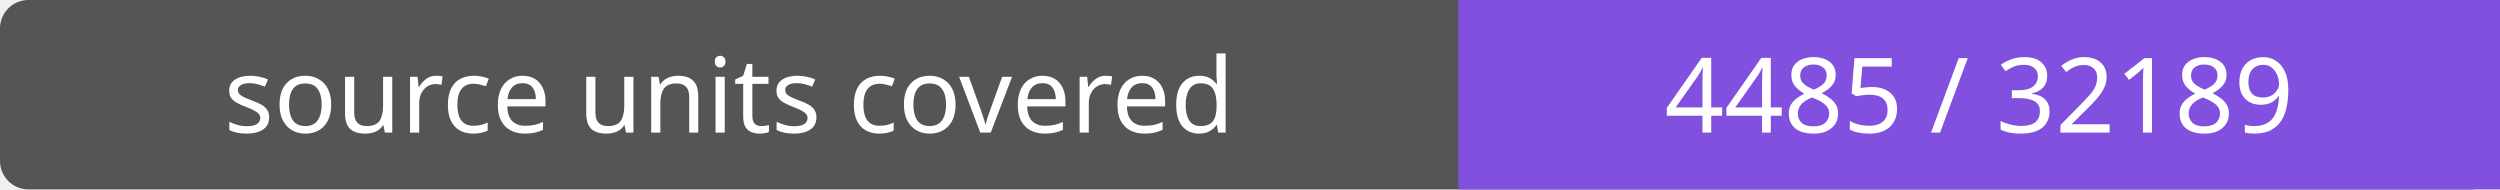
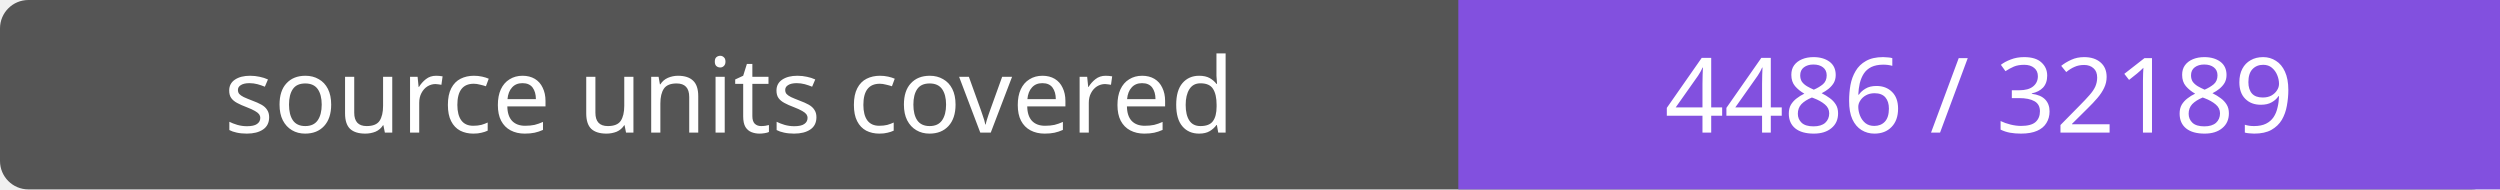
- <svg xmlns="http://www.w3.org/2000/svg" width="264" height="20" role="img" aria-label="source units covered: 4485 / 32189">
+ <svg xmlns="http://www.w3.org/2000/svg" width="264" height="20" role="img" aria-label="source units covered: 4486 / 32189">
  <rect width="264" height="20" rx="3" fill="#555" />
  <path fill="#8250df" d="M154 0h110v20H154z" />
  <g fill="#fff" text-anchor="middle" font-family="Verdana,sans-serif" font-size="11">
    <text x="77.0" y="14">source units covered</text>
-     <text x="209.0" y="14">4485 / 32189</text>
+     <text x="209.0" y="14">4486 / 32189</text>
  </g>
</svg>
